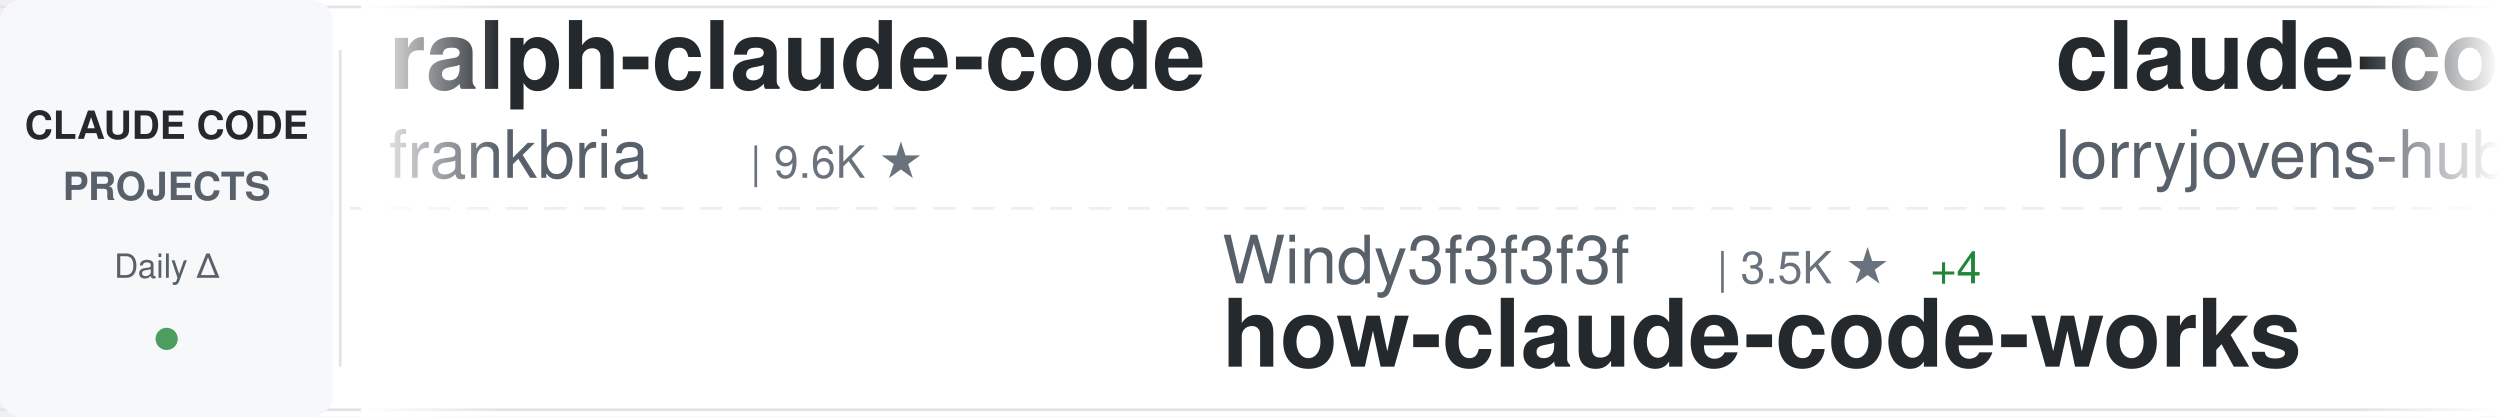
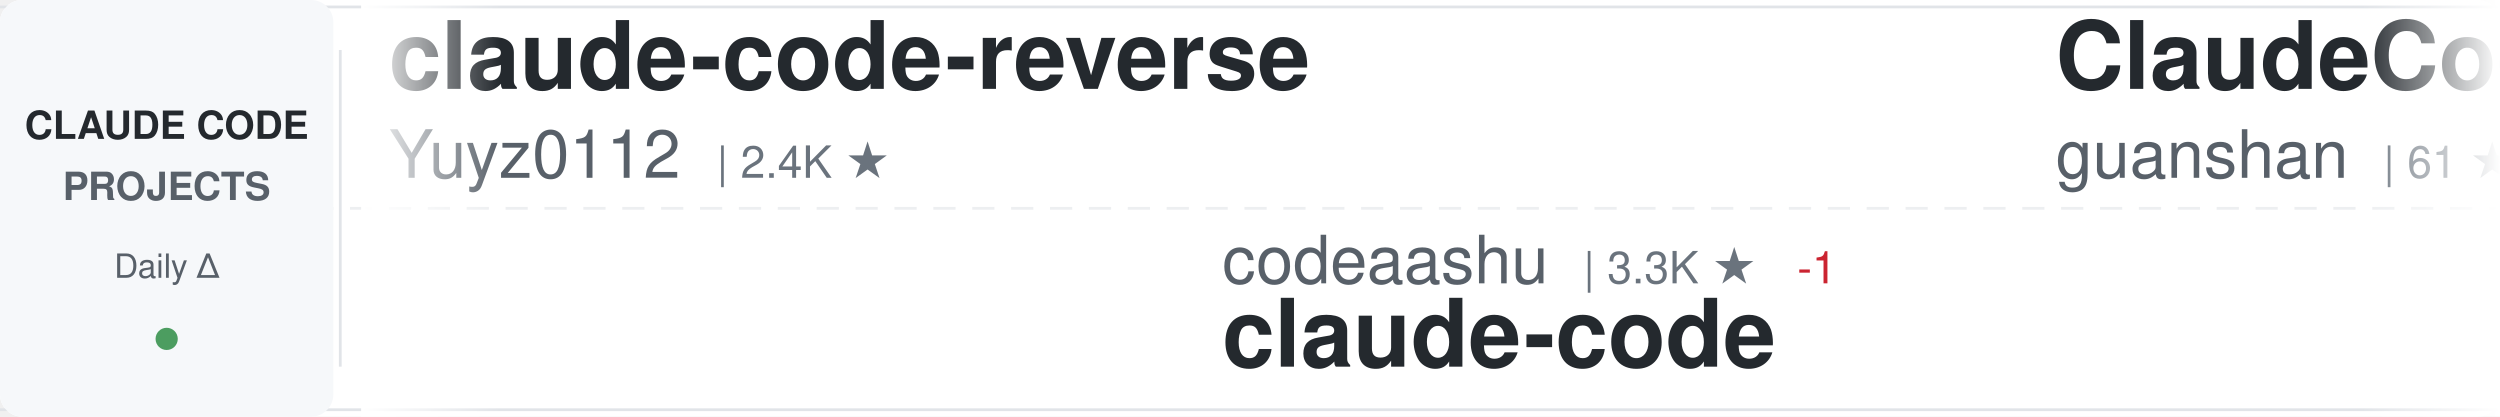
<svg xmlns="http://www.w3.org/2000/svg" width="900" height="150">
  <defs>
    <linearGradient id="awesomeLeftFade" x1="0%" y1="0%" x2="100%" y2="0%">
      <stop offset="0%" style="stop-color:#ffffff;stop-opacity:1" />
      <stop offset="100%" style="stop-color:#ffffff;stop-opacity:0" />
    </linearGradient>
    <linearGradient id="awesomeRightFade" x1="0%" y1="0%" x2="100%" y2="0%">
      <stop offset="0%" style="stop-color:#ffffff;stop-opacity:0" />
      <stop offset="100%" style="stop-color:#ffffff;stop-opacity:1" />
    </linearGradient>
  </defs>
  <rect width="900" height="150" fill="#ffffff" rx="8" />
  <rect x="0" y="2" width="900" height="1" fill="#e1e4e8" />
  <rect x="0" y="147" width="900" height="1" fill="#e1e4e8" />
  <line x1="0" y1="75" x2="900" y2="75" stroke="#e1e4e8" stroke-width="1" stroke-dasharray="8 6" opacity="0.6" />
  <rect x="0" y="0" width="120" height="150" fill="#f6f8fa" rx="8" />
  <text x="60" y="50" font-family="-apple-system, BlinkMacSystemFont, 'Segoe UI', Helvetica, Arial, sans-serif" font-size="14" font-weight="600" fill="#24292e" text-anchor="middle">CLAUDE CODE</text>
  <text x="60" y="72" font-family="-apple-system, BlinkMacSystemFont, 'Segoe UI', Helvetica, Arial, sans-serif" font-size="14" font-weight="600" fill="#586069" text-anchor="middle">PROJECTS</text>
  <text x="60" y="100" font-family="-apple-system, BlinkMacSystemFont, 'Segoe UI', Helvetica, Arial, sans-serif" font-size="12" font-weight="500" fill="#586069" text-anchor="middle">Daily Δ</text>
  <circle cx="60" cy="122" r="4" fill="#22863a" opacity="0.8" />
  <rect x="122" y="18" width="1" height="114" fill="#e1e4e8" />
  <clipPath id="awesomeTickerClip">
    <rect x="130" y="0" width="770" height="150" />
  </clipPath>
  <g clip-path="url(#awesomeTickerClip)">
    <g id="awesomeTickerItems">
      <animateTransform attributeName="transform" attributeType="XML" type="translate" from="0 0" to="-3000 0" dur="54s" repeatCount="indefinite" />
      <g transform="translate(0, 0)">
-         <text x="140" y="32" font-family="-apple-system, BlinkMacSystemFont, 'Segoe UI', Helvetica, Arial, sans-serif" font-size="34" font-weight="600" fill="#24292e">ralph-claude-code</text>
-         <text x="140" y="64" font-family="-apple-system, BlinkMacSystemFont, 'Segoe UI', Helvetica, Arial, sans-serif" font-size="24" font-weight="400" fill="#586069">frankbria</text>
-         <text x="270" y="64" font-family="-apple-system, BlinkMacSystemFont, 'Segoe UI', Helvetica, Arial, sans-serif" font-size="16" font-weight="500" fill="#6a737d">| 9.6K ★</text>
+         <text x="140" y="32" font-family="-apple-system, BlinkMacSystemFont, 'Segoe UI', Helvetica, Arial, sans-serif" font-size="34" font-weight="600" fill="#24292e">claude-code-reverse</text>
+         <text x="140" y="64" font-family="-apple-system, BlinkMacSystemFont, 'Segoe UI', Helvetica, Arial, sans-serif" font-size="24" font-weight="400" fill="#586069">Yuyz0112</text>
+         <text x="258" y="64" font-family="-apple-system, BlinkMacSystemFont, 'Segoe UI', Helvetica, Arial, sans-serif" font-size="16" font-weight="500" fill="#6a737d">| 2.4K ★</text>
      </g>
      <g transform="translate(300, 0)">
-         <text x="140" y="102" font-family="-apple-system, BlinkMacSystemFont, 'Segoe UI', Helvetica, Arial, sans-serif" font-size="24" font-weight="400" fill="#586069">Windy3f3f3f3f</text>
-         <text x="318" y="102" font-family="-apple-system, BlinkMacSystemFont, 'Segoe UI', Helvetica, Arial, sans-serif" font-size="16" font-weight="500" fill="#6a737d">| 3.5K ★</text>
-         <text x="395" y="102" font-family="-apple-system, BlinkMacSystemFont, 'Segoe UI', Helvetica, Arial, sans-serif" font-size="16" font-weight="500" fill="#22863a"> +4</text>
-         <text x="140" y="132" font-family="-apple-system, BlinkMacSystemFont, 'Segoe UI', Helvetica, Arial, sans-serif" font-size="34" font-weight="600" fill="#24292e">how-claude-code-works</text>
+         <text x="140" y="102" font-family="-apple-system, BlinkMacSystemFont, 'Segoe UI', Helvetica, Arial, sans-serif" font-size="24" font-weight="400" fill="#586069">codeaashu</text>
+         <text x="270" y="102" font-family="-apple-system, BlinkMacSystemFont, 'Segoe UI', Helvetica, Arial, sans-serif" font-size="16" font-weight="500" fill="#6a737d">| 3.3K ★</text>
+         <text x="347" y="102" font-family="-apple-system, BlinkMacSystemFont, 'Segoe UI', Helvetica, Arial, sans-serif" font-size="16" font-weight="500" fill="#cb2431"> -1</text>
+         <text x="140" y="132" font-family="-apple-system, BlinkMacSystemFont, 'Segoe UI', Helvetica, Arial, sans-serif" font-size="34" font-weight="600" fill="#24292e">claude-code</text>
      </g>
      <g transform="translate(600, 0)">
-         <text x="140" y="32" font-family="-apple-system, BlinkMacSystemFont, 'Segoe UI', Helvetica, Arial, sans-serif" font-size="34" font-weight="600" fill="#24292e">claude-code-rust</text>
-         <text x="140" y="64" font-family="-apple-system, BlinkMacSystemFont, 'Segoe UI', Helvetica, Arial, sans-serif" font-size="24" font-weight="400" fill="#586069">lorryjovens-hub</text>
-         <text x="342" y="64" font-family="-apple-system, BlinkMacSystemFont, 'Segoe UI', Helvetica, Arial, sans-serif" font-size="16" font-weight="500" fill="#6a737d">| 1.7K ★</text>
+         <text x="140" y="32" font-family="-apple-system, BlinkMacSystemFont, 'Segoe UI', Helvetica, Arial, sans-serif" font-size="34" font-weight="600" fill="#24292e">ClaudeCode</text>
+         <text x="140" y="64" font-family="-apple-system, BlinkMacSystemFont, 'Segoe UI', Helvetica, Arial, sans-serif" font-size="24" font-weight="400" fill="#586069">guanshan</text>
+         <text x="258" y="64" font-family="-apple-system, BlinkMacSystemFont, 'Segoe UI', Helvetica, Arial, sans-serif" font-size="16" font-weight="500" fill="#6a737d">| 61 ★</text>
      </g>
      <g transform="translate(900, 0)">
-         <text x="140" y="102" font-family="-apple-system, BlinkMacSystemFont, 'Segoe UI', Helvetica, Arial, sans-serif" font-size="24" font-weight="400" fill="#586069">wanshuiyin</text>
-         <text x="282" y="102" font-family="-apple-system, BlinkMacSystemFont, 'Segoe UI', Helvetica, Arial, sans-serif" font-size="16" font-weight="500" fill="#6a737d">| 15.3K ★</text>
-         <text x="368" y="102" font-family="-apple-system, BlinkMacSystemFont, 'Segoe UI', Helvetica, Arial, sans-serif" font-size="16" font-weight="500" fill="#22863a"> +20</text>
-         <text x="140" y="132" font-family="-apple-system, BlinkMacSystemFont, 'Segoe UI', Helvetica, Arial, sans-serif" font-size="34" font-weight="600" fill="#24292e">Auto-claude-code-researc...</text>
+         <text x="140" y="102" font-family="-apple-system, BlinkMacSystemFont, 'Segoe UI', Helvetica, Arial, sans-serif" font-size="24" font-weight="400" fill="#586069">Donchitos</text>
+         <text x="270" y="102" font-family="-apple-system, BlinkMacSystemFont, 'Segoe UI', Helvetica, Arial, sans-serif" font-size="16" font-weight="500" fill="#6a737d">| 24.6K ★</text>
+         <text x="356" y="102" font-family="-apple-system, BlinkMacSystemFont, 'Segoe UI', Helvetica, Arial, sans-serif" font-size="16" font-weight="500" fill="#22863a"> +11</text>
+         <text x="140" y="132" font-family="-apple-system, BlinkMacSystemFont, 'Segoe UI', Helvetica, Arial, sans-serif" font-size="34" font-weight="600" fill="#24292e">Claude-Code-Game-Studios</text>
      </g>
      <g transform="translate(1200, 0)">
-         <text x="140" y="32" font-family="-apple-system, BlinkMacSystemFont, 'Segoe UI', Helvetica, Arial, sans-serif" font-size="34" font-weight="600" fill="#24292e">claude-code-best-practic...</text>
-         <text x="140" y="64" font-family="-apple-system, BlinkMacSystemFont, 'Segoe UI', Helvetica, Arial, sans-serif" font-size="24" font-weight="400" fill="#586069">shanraisshan</text>
-         <text x="306" y="64" font-family="-apple-system, BlinkMacSystemFont, 'Segoe UI', Helvetica, Arial, sans-serif" font-size="16" font-weight="500" fill="#6a737d">| 65.1K ★</text>
-         <text x="392" y="64" font-family="-apple-system, BlinkMacSystemFont, 'Segoe UI', Helvetica, Arial, sans-serif" font-size="16" font-weight="500" fill="#22863a"> +36</text>
+         <text x="140" y="32" font-family="-apple-system, BlinkMacSystemFont, 'Segoe UI', Helvetica, Arial, sans-serif" font-size="34" font-weight="600" fill="#24292e">everything-claude-code-z...</text>
+         <text x="140" y="64" font-family="-apple-system, BlinkMacSystemFont, 'Segoe UI', Helvetica, Arial, sans-serif" font-size="24" font-weight="400" fill="#586069">xu-xiang</text>
+         <text x="258" y="64" font-family="-apple-system, BlinkMacSystemFont, 'Segoe UI', Helvetica, Arial, sans-serif" font-size="16" font-weight="500" fill="#6a737d">| 1.9K ★</text>
+         <text x="335" y="64" font-family="-apple-system, BlinkMacSystemFont, 'Segoe UI', Helvetica, Arial, sans-serif" font-size="16" font-weight="500" fill="#22863a"> +1</text>
      </g>
      <g transform="translate(1500, 0)">
-         <text x="140" y="102" font-family="-apple-system, BlinkMacSystemFont, 'Segoe UI', Helvetica, Arial, sans-serif" font-size="24" font-weight="400" fill="#586069">luyao618</text>
-         <text x="258" y="102" font-family="-apple-system, BlinkMacSystemFont, 'Segoe UI', Helvetica, Arial, sans-serif" font-size="16" font-weight="500" fill="#6a737d">| 1.7K ★</text>
-         <text x="140" y="132" font-family="-apple-system, BlinkMacSystemFont, 'Segoe UI', Helvetica, Arial, sans-serif" font-size="34" font-weight="600" fill="#24292e">Claude-Code-Source-Study</text>
+         <text x="140" y="102" font-family="-apple-system, BlinkMacSystemFont, 'Segoe UI', Helvetica, Arial, sans-serif" font-size="24" font-weight="400" fill="#586069">anthropics</text>
+         <text x="282" y="102" font-family="-apple-system, BlinkMacSystemFont, 'Segoe UI', Helvetica, Arial, sans-serif" font-size="16" font-weight="500" fill="#6a737d">| 171.8K ★</text>
+         <text x="377" y="102" font-family="-apple-system, BlinkMacSystemFont, 'Segoe UI', Helvetica, Arial, sans-serif" font-size="16" font-weight="500" fill="#22863a"> +65</text>
+         <text x="140" y="132" font-family="-apple-system, BlinkMacSystemFont, 'Segoe UI', Helvetica, Arial, sans-serif" font-size="34" font-weight="600" fill="#24292e">skills</text>
      </g>
      <g transform="translate(1800, 0)">
-         <text x="140" y="32" font-family="-apple-system, BlinkMacSystemFont, 'Segoe UI', Helvetica, Arial, sans-serif" font-size="34" font-weight="600" fill="#24292e">claude-code-source-code-...</text>
-         <text x="140" y="64" font-family="-apple-system, BlinkMacSystemFont, 'Segoe UI', Helvetica, Arial, sans-serif" font-size="24" font-weight="400" fill="#586069">ghuntley</text>
-         <text x="258" y="64" font-family="-apple-system, BlinkMacSystemFont, 'Segoe UI', Helvetica, Arial, sans-serif" font-size="16" font-weight="500" fill="#6a737d">| 990 ★</text>
+         <text x="140" y="32" font-family="-apple-system, BlinkMacSystemFont, 'Segoe UI', Helvetica, Arial, sans-serif" font-size="34" font-weight="600" fill="#24292e">claude-code-source</text>
+         <text x="140" y="64" font-family="-apple-system, BlinkMacSystemFont, 'Segoe UI', Helvetica, Arial, sans-serif" font-size="24" font-weight="400" fill="#586069">hangsman</text>
+         <text x="258" y="64" font-family="-apple-system, BlinkMacSystemFont, 'Segoe UI', Helvetica, Arial, sans-serif" font-size="16" font-weight="500" fill="#6a737d">| 791 ★</text>
      </g>
      <g transform="translate(2100, 0)">
-         <text x="140" y="102" font-family="-apple-system, BlinkMacSystemFont, 'Segoe UI', Helvetica, Arial, sans-serif" font-size="24" font-weight="400" fill="#586069">OrcaWhisper</text>
-         <text x="294" y="102" font-family="-apple-system, BlinkMacSystemFont, 'Segoe UI', Helvetica, Arial, sans-serif" font-size="16" font-weight="500" fill="#6a737d">| 91 ★</text>
-         <text x="140" y="132" font-family="-apple-system, BlinkMacSystemFont, 'Segoe UI', Helvetica, Arial, sans-serif" font-size="34" font-weight="600" fill="#24292e">Claude-Code</text>
+         <text x="140" y="102" font-family="-apple-system, BlinkMacSystemFont, 'Segoe UI', Helvetica, Arial, sans-serif" font-size="24" font-weight="400" fill="#586069">pedrohcgs</text>
+         <text x="270" y="102" font-family="-apple-system, BlinkMacSystemFont, 'Segoe UI', Helvetica, Arial, sans-serif" font-size="16" font-weight="500" fill="#6a737d">| 1.5K ★</text>
+         <text x="347" y="102" font-family="-apple-system, BlinkMacSystemFont, 'Segoe UI', Helvetica, Arial, sans-serif" font-size="16" font-weight="500" fill="#22863a"> +2</text>
+         <text x="140" y="132" font-family="-apple-system, BlinkMacSystemFont, 'Segoe UI', Helvetica, Arial, sans-serif" font-size="34" font-weight="600" fill="#24292e">claude-code-my-workflow</text>
      </g>
      <g transform="translate(2400, 0)">
-         <text x="140" y="32" font-family="-apple-system, BlinkMacSystemFont, 'Segoe UI', Helvetica, Arial, sans-serif" font-size="34" font-weight="600" fill="#24292e">claude-code-plugins-plus...</text>
-         <text x="140" y="64" font-family="-apple-system, BlinkMacSystemFont, 'Segoe UI', Helvetica, Arial, sans-serif" font-size="24" font-weight="400" fill="#586069">jeremylongshore</text>
-         <text x="342" y="64" font-family="-apple-system, BlinkMacSystemFont, 'Segoe UI', Helvetica, Arial, sans-serif" font-size="16" font-weight="500" fill="#6a737d">| 2.7K ★</text>
-         <text x="419" y="64" font-family="-apple-system, BlinkMacSystemFont, 'Segoe UI', Helvetica, Arial, sans-serif" font-size="16" font-weight="500" fill="#22863a"> +2</text>
+         <text x="140" y="32" font-family="-apple-system, BlinkMacSystemFont, 'Segoe UI', Helvetica, Arial, sans-serif" font-size="34" font-weight="600" fill="#24292e">claude-code</text>
+         <text x="140" y="64" font-family="-apple-system, BlinkMacSystemFont, 'Segoe UI', Helvetica, Arial, sans-serif" font-size="24" font-weight="400" fill="#586069">Onewon</text>
+         <text x="234" y="64" font-family="-apple-system, BlinkMacSystemFont, 'Segoe UI', Helvetica, Arial, sans-serif" font-size="16" font-weight="500" fill="#6a737d">| 182 ★</text>
      </g>
      <g transform="translate(2700, 0)">
-         <text x="140" y="102" font-family="-apple-system, BlinkMacSystemFont, 'Segoe UI', Helvetica, Arial, sans-serif" font-size="24" font-weight="400" fill="#586069">darcyegb</text>
-         <text x="258" y="102" font-family="-apple-system, BlinkMacSystemFont, 'Segoe UI', Helvetica, Arial, sans-serif" font-size="16" font-weight="500" fill="#6a737d">| 760 ★</text>
-         <text x="140" y="132" font-family="-apple-system, BlinkMacSystemFont, 'Segoe UI', Helvetica, Arial, sans-serif" font-size="34" font-weight="600" fill="#24292e">ClaudeCodeAgents</text>
+         <text x="140" y="102" font-family="-apple-system, BlinkMacSystemFont, 'Segoe UI', Helvetica, Arial, sans-serif" font-size="24" font-weight="400" fill="#586069">fazxes</text>
+         <text x="234" y="102" font-family="-apple-system, BlinkMacSystemFont, 'Segoe UI', Helvetica, Arial, sans-serif" font-size="16" font-weight="500" fill="#6a737d">| 232 ★</text>
+         <text x="140" y="132" font-family="-apple-system, BlinkMacSystemFont, 'Segoe UI', Helvetica, Arial, sans-serif" font-size="34" font-weight="600" fill="#24292e">Claude-code</text>
      </g>
      <g transform="translate(3000, 0)">
-         <text x="140" y="32" font-family="-apple-system, BlinkMacSystemFont, 'Segoe UI', Helvetica, Arial, sans-serif" font-size="34" font-weight="600" fill="#24292e">ralph-claude-code</text>
-         <text x="140" y="64" font-family="-apple-system, BlinkMacSystemFont, 'Segoe UI', Helvetica, Arial, sans-serif" font-size="24" font-weight="400" fill="#586069">frankbria</text>
-         <text x="270" y="64" font-family="-apple-system, BlinkMacSystemFont, 'Segoe UI', Helvetica, Arial, sans-serif" font-size="16" font-weight="500" fill="#6a737d">| 9.6K ★</text>
+         <text x="140" y="32" font-family="-apple-system, BlinkMacSystemFont, 'Segoe UI', Helvetica, Arial, sans-serif" font-size="34" font-weight="600" fill="#24292e">claude-code-reverse</text>
+         <text x="140" y="64" font-family="-apple-system, BlinkMacSystemFont, 'Segoe UI', Helvetica, Arial, sans-serif" font-size="24" font-weight="400" fill="#586069">Yuyz0112</text>
+         <text x="258" y="64" font-family="-apple-system, BlinkMacSystemFont, 'Segoe UI', Helvetica, Arial, sans-serif" font-size="16" font-weight="500" fill="#6a737d">| 2.4K ★</text>
      </g>
      <g transform="translate(3300, 0)">
-         <text x="140" y="102" font-family="-apple-system, BlinkMacSystemFont, 'Segoe UI', Helvetica, Arial, sans-serif" font-size="24" font-weight="400" fill="#586069">Windy3f3f3f3f</text>
-         <text x="318" y="102" font-family="-apple-system, BlinkMacSystemFont, 'Segoe UI', Helvetica, Arial, sans-serif" font-size="16" font-weight="500" fill="#6a737d">| 3.5K ★</text>
-         <text x="395" y="102" font-family="-apple-system, BlinkMacSystemFont, 'Segoe UI', Helvetica, Arial, sans-serif" font-size="16" font-weight="500" fill="#22863a"> +4</text>
-         <text x="140" y="132" font-family="-apple-system, BlinkMacSystemFont, 'Segoe UI', Helvetica, Arial, sans-serif" font-size="34" font-weight="600" fill="#24292e">how-claude-code-works</text>
+         <text x="140" y="102" font-family="-apple-system, BlinkMacSystemFont, 'Segoe UI', Helvetica, Arial, sans-serif" font-size="24" font-weight="400" fill="#586069">codeaashu</text>
+         <text x="270" y="102" font-family="-apple-system, BlinkMacSystemFont, 'Segoe UI', Helvetica, Arial, sans-serif" font-size="16" font-weight="500" fill="#6a737d">| 3.3K ★</text>
+         <text x="347" y="102" font-family="-apple-system, BlinkMacSystemFont, 'Segoe UI', Helvetica, Arial, sans-serif" font-size="16" font-weight="500" fill="#cb2431"> -1</text>
+         <text x="140" y="132" font-family="-apple-system, BlinkMacSystemFont, 'Segoe UI', Helvetica, Arial, sans-serif" font-size="34" font-weight="600" fill="#24292e">claude-code</text>
      </g>
      <g transform="translate(3600, 0)">
-         <text x="140" y="32" font-family="-apple-system, BlinkMacSystemFont, 'Segoe UI', Helvetica, Arial, sans-serif" font-size="34" font-weight="600" fill="#24292e">claude-code-rust</text>
-         <text x="140" y="64" font-family="-apple-system, BlinkMacSystemFont, 'Segoe UI', Helvetica, Arial, sans-serif" font-size="24" font-weight="400" fill="#586069">lorryjovens-hub</text>
-         <text x="342" y="64" font-family="-apple-system, BlinkMacSystemFont, 'Segoe UI', Helvetica, Arial, sans-serif" font-size="16" font-weight="500" fill="#6a737d">| 1.7K ★</text>
+         <text x="140" y="32" font-family="-apple-system, BlinkMacSystemFont, 'Segoe UI', Helvetica, Arial, sans-serif" font-size="34" font-weight="600" fill="#24292e">ClaudeCode</text>
+         <text x="140" y="64" font-family="-apple-system, BlinkMacSystemFont, 'Segoe UI', Helvetica, Arial, sans-serif" font-size="24" font-weight="400" fill="#586069">guanshan</text>
+         <text x="258" y="64" font-family="-apple-system, BlinkMacSystemFont, 'Segoe UI', Helvetica, Arial, sans-serif" font-size="16" font-weight="500" fill="#6a737d">| 61 ★</text>
      </g>
      <g transform="translate(3900, 0)">
-         <text x="140" y="102" font-family="-apple-system, BlinkMacSystemFont, 'Segoe UI', Helvetica, Arial, sans-serif" font-size="24" font-weight="400" fill="#586069">wanshuiyin</text>
-         <text x="282" y="102" font-family="-apple-system, BlinkMacSystemFont, 'Segoe UI', Helvetica, Arial, sans-serif" font-size="16" font-weight="500" fill="#6a737d">| 15.3K ★</text>
-         <text x="368" y="102" font-family="-apple-system, BlinkMacSystemFont, 'Segoe UI', Helvetica, Arial, sans-serif" font-size="16" font-weight="500" fill="#22863a"> +20</text>
-         <text x="140" y="132" font-family="-apple-system, BlinkMacSystemFont, 'Segoe UI', Helvetica, Arial, sans-serif" font-size="34" font-weight="600" fill="#24292e">Auto-claude-code-researc...</text>
+         <text x="140" y="102" font-family="-apple-system, BlinkMacSystemFont, 'Segoe UI', Helvetica, Arial, sans-serif" font-size="24" font-weight="400" fill="#586069">Donchitos</text>
+         <text x="270" y="102" font-family="-apple-system, BlinkMacSystemFont, 'Segoe UI', Helvetica, Arial, sans-serif" font-size="16" font-weight="500" fill="#6a737d">| 24.6K ★</text>
+         <text x="356" y="102" font-family="-apple-system, BlinkMacSystemFont, 'Segoe UI', Helvetica, Arial, sans-serif" font-size="16" font-weight="500" fill="#22863a"> +11</text>
+         <text x="140" y="132" font-family="-apple-system, BlinkMacSystemFont, 'Segoe UI', Helvetica, Arial, sans-serif" font-size="34" font-weight="600" fill="#24292e">Claude-Code-Game-Studios</text>
      </g>
    </g>
  </g>
  <rect x="130" y="0" width="50" height="150" fill="url(#awesomeLeftFade)" />
  <rect x="850" y="0" width="50" height="150" fill="url(#awesomeRightFade)" />
</svg>
